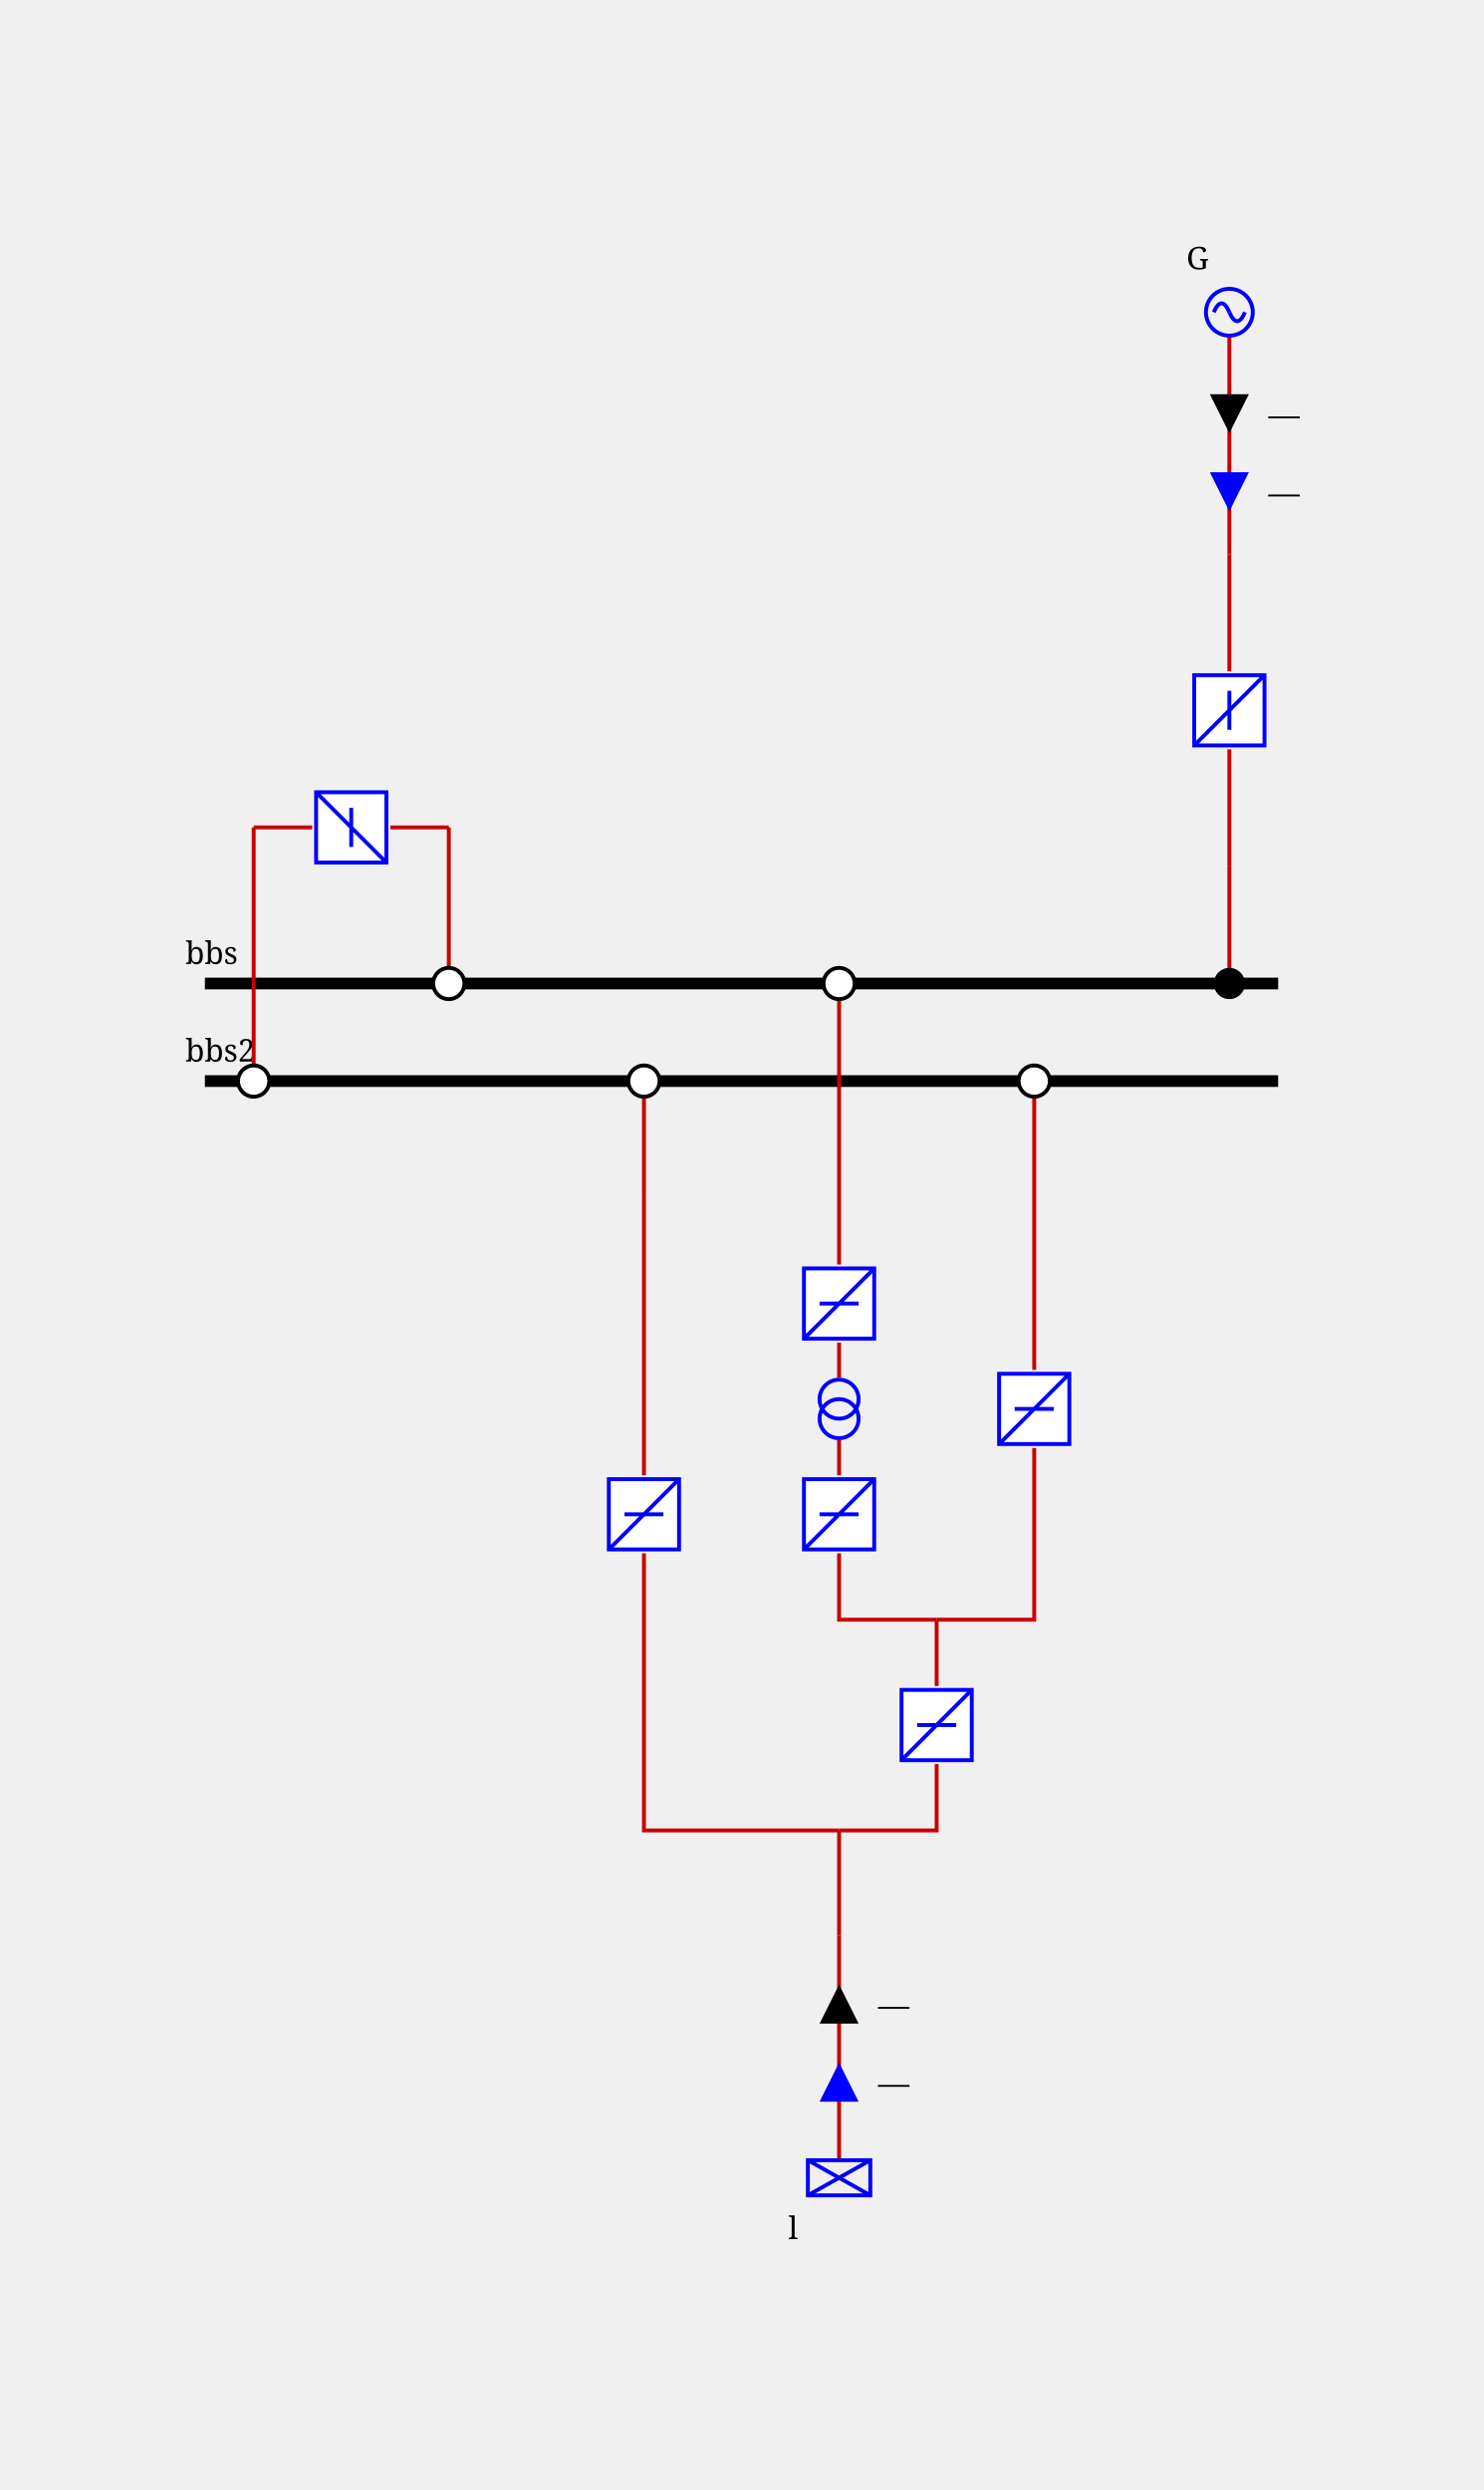
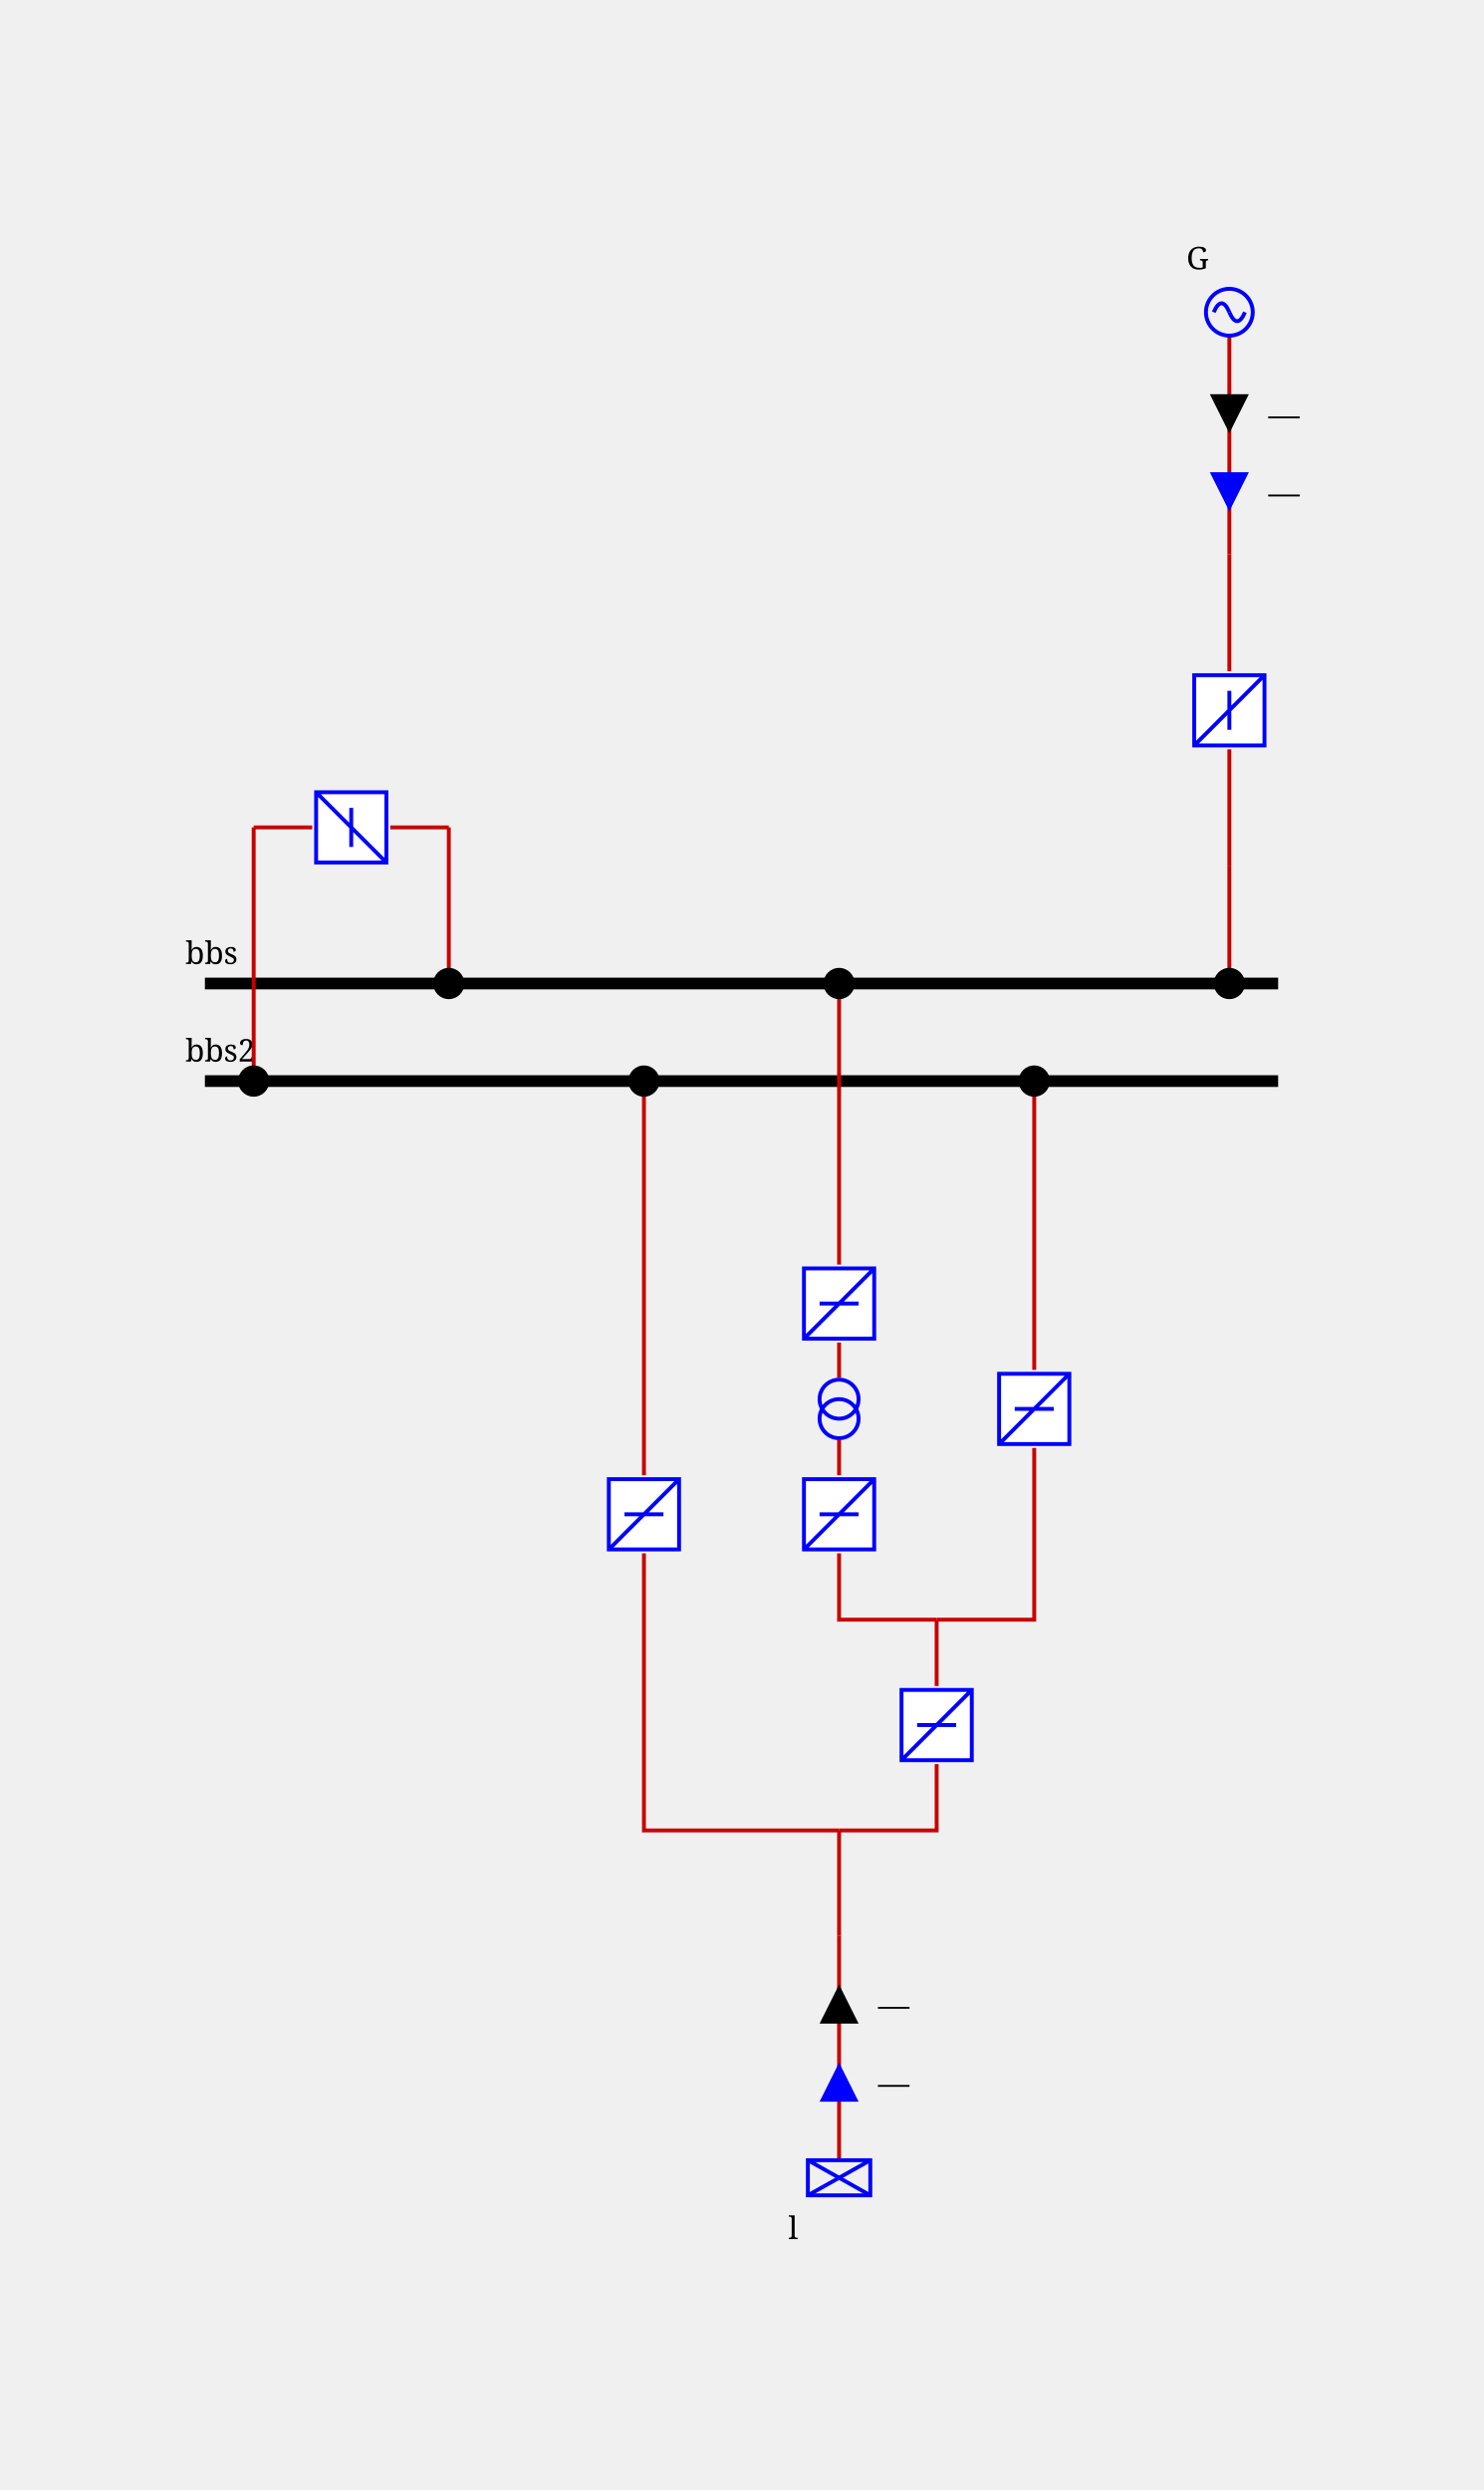
<svg xmlns="http://www.w3.org/2000/svg" height="638.0" viewBox="0 0 380.0 638.0" width="380.0">
  <style>
/* ----------------------------------------------------------------------- */
/* File: tautologies.css ------------------------------------------------- */
.sld-out .sld-arrow-in {visibility: hidden}
.sld-in .sld-arrow-out {visibility: hidden}
.sld-closed .sld-sw-open {visibility: hidden}
.sld-open .sld-sw-closed {visibility: hidden}
.sld-hidden-node {visibility: hidden}
.sld-top-feeder .sld-label {dominant-baseline: auto}
.sld-bottom-feeder .sld-label {dominant-baseline: hanging}
.sld-active-power .sld-label {dominant-baseline: mathematical}
.sld-reactive-power .sld-label {dominant-baseline: mathematical}
.sld-current .sld-label {dominant-baseline: mathematical}
.sld-bus-connection.sld-disconnected-bus-connection {stroke: var(--sld-vl-color, black); fill: white}
/* ----------------------------------------------------------------------- */
/* File: topologicalBaseVoltages.css ------------------------------------- */
.sld-disconnected {--sld-vl-color: #808080}
.sld-vl300to500-0 {--sld-vl-color: #FF0000}
.sld-vl300to500-1 {--sld-vl-color: #7F6C00}
.sld-vl300to500-2 {--sld-vl-color: #F6B2FF}
.sld-vl300to500-3 {--sld-vl-color: #996700}
.sld-vl300to500-4 {--sld-vl-color: #FF85EB}
.sld-vl300to500-5 {--sld-vl-color: #B25B00}
.sld-vl300to500-6 {--sld-vl-color: #FF59B5}
.sld-vl300to500-7 {--sld-vl-color: #CC4400}
.sld-vl300to500-8 {--sld-vl-color: #FF2C67}
.sld-vl300to500-9 {--sld-vl-color: #E52600}
.sld-vl180to300-0 {--sld-vl-color: #218B21}
.sld-vl180to300-1 {--sld-vl-color: #0D4940}
.sld-vl180to300-2 {--sld-vl-color: #DFDAB9}
.sld-vl180to300-3 {--sld-vl-color: #105640}
.sld-vl180to300-4 {--sld-vl-color: #C2CB92}
.sld-vl180to300-5 {--sld-vl-color: #14643C}
.sld-vl180to300-6 {--sld-vl-color: #95B66B}
.sld-vl180to300-7 {--sld-vl-color: #187036}
.sld-vl180to300-8 {--sld-vl-color: #5FA046}
.sld-vl180to300-9 {--sld-vl-color: #1C7E2D}
.sld-vl120to180-0 {--sld-vl-color: #00AFAE}
.sld-vl120to180-1 {--sld-vl-color: #000D58}
.sld-vl120to180-2 {--sld-vl-color: #B8E7B2}
.sld-vl120to180-3 {--sld-vl-color: #002169}
.sld-vl120to180-4 {--sld-vl-color: #85D993}
.sld-vl120to180-5 {--sld-vl-color: #003C7B}
.sld-vl120to180-6 {--sld-vl-color: #59CB8B}
.sld-vl120to180-7 {--sld-vl-color: #005C8C}
.sld-vl120to180-8 {--sld-vl-color: #2CBD94}
.sld-vl120to180-9 {--sld-vl-color: #00839E}
.sld-vl70to120-0 {--sld-vl-color: #CC5500}
.sld-vl70to120-1 {--sld-vl-color: #4A6600}
.sld-vl70to120-2 {--sld-vl-color: #EFB2DD}
.sld-vl70to120-3 {--sld-vl-color: #6E7A00}
.sld-vl70to120-4 {--sld-vl-color: #E685AE}
.sld-vl70to120-5 {--sld-vl-color: #8E8400}
.sld-vl70to120-6 {--sld-vl-color: #DD596B}
.sld-vl70to120-7 {--sld-vl-color: #A37B00}
.sld-vl70to120-8 {--sld-vl-color: #D4432C}
.sld-vl70to120-9 {--sld-vl-color: #B76B00}
.sld-vl50to70-0 {--sld-vl-color: #A020EF}
.sld-vl50to70-1 {--sld-vl-color: #7F0848}
.sld-vl50to70-2 {--sld-vl-color: #B7DBFE}
.sld-vl50to70-3 {--sld-vl-color: #960C6D}
.sld-vl50to70-4 {--sld-vl-color: #8DA6FE}
.sld-vl50to70-5 {--sld-vl-color: #AD109A}
.sld-vl50to70-6 {--sld-vl-color: #6F66FB}
.sld-vl50to70-7 {--sld-vl-color: #BC14C4}
.sld-vl50to70-8 {--sld-vl-color: #7F42F6}
.sld-vl50to70-9 {--sld-vl-color: #B11AD9}
.sld-vl30to50-0 {--sld-vl-color: #FF8290}
.sld-vl30to50-1 {--sld-vl-color: #7F6F41}
.sld-vl30to50-2 {--sld-vl-color: #F6D9FF}
.sld-vl30to50-3 {--sld-vl-color: #99784E}
.sld-vl30to50-4 {--sld-vl-color: #FFC3FB}
.sld-vl30to50-5 {--sld-vl-color: #B27D5B}
.sld-vl30to50-6 {--sld-vl-color: #FFADE3}
.sld-vl30to50-7 {--sld-vl-color: #CC7E68}
.sld-vl30to50-8 {--sld-vl-color: #FF97BF}
.sld-vl30to50-9 {--sld-vl-color: #E57B75}
.sld-vl0to30-0 {--sld-vl-color: #AAAE27}
.sld-vl0to30-1 {--sld-vl-color: #195B0F}
.sld-vl0to30-2 {--sld-vl-color: #EABABE}
.sld-vl0to30-3 {--sld-vl-color: #2D6C13}
.sld-vl0to30-4 {--sld-vl-color: #DDA193}
.sld-vl0to30-5 {--sld-vl-color: #477D17}
.sld-vl0to30-6 {--sld-vl-color: #CE9A6E}
.sld-vl0to30-7 {--sld-vl-color: #648D1C}
.sld-vl0to30-8 {--sld-vl-color: #BEA04A}
.sld-vl0to30-9 {--sld-vl-color: #869D22}
/* ----------------------------------------------------------------------- */
/* File : components.css ------------------------------------------------- */
/* Stroke black */
.sld-disconnector {stroke-width: 3; stroke: black; fill: none}
/* Stroke blue */
.sld-breaker {stroke-width: 2; stroke: blue; fill:white}
.sld-load-break-switch {stroke: blue; fill: white}
/* Stroke --sld-vl-color with fallback black */
.sld-bus-connection {fill: var(--sld-vl-color, black)}
.sld-cell-shape-flat .sld-bus-connection {visibility: hidden}
.sld-busbar-section {stroke: var(--sld-vl-color, black); stroke-width: 3; fill: none}
/* Stroke --sld-vl-color with fallback red */
.sld-wire {stroke: var(--sld-vl-color, #c80000); fill: none}
/* Stroke --sld-vl-color with fallback blue */
.sld-load {stroke: var(--sld-vl-color, blue); fill: none}
.sld-battery {stroke: var(--sld-vl-color, blue); fill: none}
.sld-generator {stroke: var(--sld-vl-color, blue); fill: none}
.sld-two-wt {stroke: var(--sld-vl-color, blue); fill: none}
.sld-three-wt {stroke: var(--sld-vl-color, blue); fill: none}
.sld-winding {stroke: var(--sld-vl-color, blue); fill: none}
.sld-capacitor {stroke: var(--sld-vl-color, blue); fill: none}
.sld-inductor {stroke: var(--sld-vl-color, blue); fill: none}
.sld-pst {stroke: var(--sld-vl-color, blue); fill: none}
.sld-pst-arrow {stroke: black; fill: none}
.sld-svc {stroke: var(--sld-vl-color, blue); fill: none}
.sld-vsc {stroke: var(--sld-vl-color, blue); font-size: 7.43px; fill: none}
/* Stroke none &amp; fill: --sld-vl-color */
.sld-node-infos {stroke: none; fill: var(--sld-vl-color, black)}
/* Stroke none &amp; fill: black */
.sld-node {stroke: none; fill: black}
.sld-flash {stroke: none; fill: black}
.sld-lock {stroke: none; fill: black}
.sld-unknown {stroke: none; fill: black}
/* Fonts */
.sld-label {stroke: none; fill: black; font: 8px serif}
.sld-angle, .sld-voltage {font: 10px serif}
.sld-graph-label {font: 12px serif}
/* Specific */
.sld-grid {stroke: #003700; stroke-dasharray: 1,10}
.sld-feeder-info.sld-active-power {fill:black}
.sld-feeder-info.sld-reactive-power {fill:blue}
.sld-feeder-info.sld-current {fill:purple}
.sld-frame {fill: var(--sld-background-color, transparent)}
/* Stroke maroon for fictitious switch */
.sld-breaker.sld-fictitious {stroke: maroon}
.sld-disconnector.sld-fictitious {stroke: maroon}
.sld-load-break-switch.sld-fictitious {stroke: maroon}
.sld-busbar-section.sld-fictitious {stroke: var(--sld-vl-color, #c80000); stroke-width: 1}

</style>
  <rect class="sld-frame" height="100%" width="100%" />
  <g>
    <g class="sld-busbar-section sld-vl300to500-0" id="idbbs" transform="translate(52.5,252.0)">
      <line x1="0" x2="275.0" y1="0" y2="0" />
      <text class="sld-label" id="bbs_NW_LABEL" x="-5.0" y="-5.0">bbs</text>
    </g>
    <g class="sld-busbar-section sld-disconnected" id="idbbs2" transform="translate(52.5,277.0)">
      <line x1="0" x2="275.0" y1="0" y2="0" />
      <text class="sld-label" id="bbs2_NW_LABEL" x="-5.0" y="-5.0">bbs2</text>
    </g>
    <g class="sld-intern-cell sld-cell-shape-vertical" id="idINTERN_32_0">
      <g class="sld-wire sld-vl300to500-0" id="_95_vl_95_BUSCO_95_bbs_95_b1_95_INTERNAL_95_vl_95_BUSCO_95_bbs_95_b1_45_b1">
        <polyline points="115.0,252.0,115.0,212.0" />
      </g>
      <g class="sld-wire sld-vl300to500-0" id="_95_vl_95_INTERNAL_95_vl_95_BUSCO_95_bbs_95_b1_45_b1_95_b1">
        <polyline points="115.0,212.0,100.0,212.0" />
      </g>
      <g class="sld-wire sld-disconnected" id="_95_vl_95_b1_95_INTERNAL_95_vl_95_BUSCO_95_bbs2_95_b1_45_b1">
        <polyline points="80.0,212.0,65.0,212.0" />
      </g>
      <g class="sld-wire sld-disconnected" id="_95_vl_95_INTERNAL_95_vl_95_BUSCO_95_bbs2_95_b1_45_b1_95_BUSCO_95_bbs2_95_b1">
        <polyline points="65.0,212.0,65.0,277.0" />
      </g>
-       <g class="sld-bus-connection sld-fictitious sld-disconnected-bus-connection sld-vl300to500-0" id="idBUSCO_95_bbs_95_b1" transform="translate(111.0,248.0)">
+       <g class="sld-bus-connection sld-fictitious sld-vl300to500-0" id="idBUSCO_95_bbs_95_b1" transform="translate(111.0,248.0)">
        <circle cx="4" cy="4" r="4" />
      </g>
      <g class="sld-node sld-hidden-node sld-fictitious sld-vl300to500-0" id="idINTERNAL_95_vl_95_BUSCO_95_bbs_95_b1_45_b1" transform="translate(111.0,208.0)">
        <circle cx="4" cy="4" r="4" />
      </g>
      <g class="sld-load-break-switch sld-open sld-disconnected" id="idb1" transform="translate(80.0,202.0)">
        <path class="sld-sw-closed" d="M1,1 V19 H19 V1z M10,5 V15 M1,19 19,1" transform="rotate(90.0,10.0,10.0)" />
        <path class="sld-sw-open" d="M1,1 V19 H19 V1z M5,10 H15 M1,19 19,1" transform="rotate(90.0,10.0,10.0)" />
      </g>
      <g class="sld-node sld-hidden-node sld-fictitious sld-disconnected" id="idINTERNAL_95_vl_95_BUSCO_95_bbs2_95_b1_45_b1" transform="translate(61.0,208.0)">
        <circle cx="4" cy="4" r="4" />
      </g>
-       <g class="sld-bus-connection sld-fictitious sld-disconnected-bus-connection sld-disconnected" id="idBUSCO_95_bbs2_95_b1" transform="translate(61.0,273.0)">
+       <g class="sld-bus-connection sld-fictitious sld-disconnected" id="idBUSCO_95_bbs2_95_b1" transform="translate(61.0,273.0)">
        <circle cx="4" cy="4" r="4" />
      </g>
    </g>
    <g class="sld-extern-cell sld-cell-direction-top" id="idEXTERN_32_1">
      <g class="sld-wire sld-vl300to500-0" id="_95_vl_95_BUSCO_95_bbs_95_d_95_INTERNAL_95_vl_95_BUSCO_95_bbs_95_d_45_d">
        <polyline points="315.0,252.0,315.0,222.0" />
      </g>
      <g class="sld-wire sld-vl300to500-0" id="_95_vl_95_INTERNAL_95_vl_95_BUSCO_95_bbs_95_d_45_d_95_d">
        <polyline points="315.0,222.0,315.0,192.0" />
      </g>
      <g class="sld-wire sld-vl300to500-0" id="_95_vl_95_d_95_INTERNAL_95_vl_95_G">
        <polyline points="315.0,172.0,315.0,142.0" />
      </g>
      <g class="sld-wire sld-vl300to500-0" id="_95_vl_95_INTERNAL_95_vl_95_G_95_G">
        <polyline points="315.0,142.0,315.0,86.0" />
      </g>
      <g class="sld-active-power sld-feeder-info sld-in" id="idG_ARROW_ACTIVE" transform="translate(310.0,101.0)">
        <polygon class="sld-arrow-in" points="0,0 10,0 5,10" />
        <polygon class="sld-arrow-out" points="5,0 10,10 0,10" />
        <text class="sld-label" x="15.0" y="5.0">—</text>
      </g>
      <g class="sld-reactive-power sld-feeder-info sld-in" id="idG_ARROW_REACTIVE" transform="translate(310.0,121.0)">
        <polygon class="sld-arrow-in" points="0,0 10,0 5,10" />
        <polygon class="sld-arrow-out" points="5,0 10,10 0,10" />
        <text class="sld-label" x="15.0" y="5.0">—</text>
      </g>
      <g class="sld-bus-connection sld-fictitious sld-vl300to500-0" id="idBUSCO_95_bbs_95_d" transform="translate(311.0,248.0)">
        <circle cx="4" cy="4" r="4" />
      </g>
      <g class="sld-node sld-hidden-node sld-fictitious sld-vl300to500-0" id="idINTERNAL_95_vl_95_BUSCO_95_bbs_95_d_45_d" transform="translate(311.0,218.0)">
        <circle cx="4" cy="4" r="4" />
      </g>
      <g class="sld-load-break-switch sld-closed sld-vl300to500-0" id="idd" transform="translate(305.0,172.0)">
        <path class="sld-sw-closed" d="M1,1 V19 H19 V1z M10,5 V15 M1,19 19,1" />
        <path class="sld-sw-open" d="M1,1 V19 H19 V1z M5,10 H15 M1,19 19,1" />
      </g>
      <g class="sld-node sld-hidden-node sld-fictitious sld-vl300to500-0" id="idINTERNAL_95_vl_95_G" transform="translate(311.0,138.0)">
        <circle cx="4" cy="4" r="4" />
      </g>
      <g class="sld-generator sld-top-feeder sld-vl300to500-0" id="idG" transform="translate(309.0,74.0)">
        <circle cx="6" cy="6" r="6" />
        <path d="M6,6 A 6 40 0 0 0 2,6" />
        <path d="M6,6 A 6 40 0 0 0 10,6" />
        <text class="sld-label" id="G_N_LABEL" x="-5.0" y="-5.0">G</text>
      </g>
    </g>
    <g class="sld-extern-cell sld-cell-direction-bottom" id="idEXTERN_32_2">
      <g class="sld-wire sld-vl300to500-0" id="_95_vl_95_BUSCO_95_bbs_95_b2_95_INTERNAL_95_vl_95_BUSCO_95_bbs_95_b2_45_b2">
        <polyline points="215.0,252.0,215.0,307.0" />
      </g>
      <g class="sld-wire sld-vl300to500-0" id="_95_vl_95_INTERNAL_95_vl_95_BUSCO_95_bbs_95_b2_45_b2_95_b2">
        <polyline points="215.0,307.0,215.0,324.0" />
      </g>
      <g class="sld-wire sld-disconnected" id="_95_vl_95_b2_95_T11">
        <polyline points="215.0,344.0,215.0,353.0" />
      </g>
      <g class="sld-wire sld-disconnected" id="_95_vl_95_b4_95_T11">
        <polyline points="215.0,378.0,215.0,369.0" />
      </g>
      <g class="sld-wire sld-disconnected" id="_95_vl_95_INTERNAL_95_vl_95_5_95_b4">
        <polyline points="240.0,415.0,215.0,415.0,215.0,398.0" />
      </g>
      <g class="sld-wire sld-disconnected" id="_95_vl_95_b3_95_INTERNAL_95_vl_95_5">
        <polyline points="265.0,371.0,265.0,415.0,240.0,415.0" />
      </g>
      <g class="sld-wire sld-disconnected" id="_95_vl_95_INTERNAL_95_vl_95_5_95_b5">
        <polyline points="240.0,415.0,240.0,432.0" />
      </g>
      <g class="sld-wire sld-disconnected" id="_95_vl_95_INTERNAL_95_vl_95_BUSCO_95_bbs2_95_b3_45_b3_95_b3">
        <polyline points="265.0,307.0,265.0,351.0" />
      </g>
      <g class="sld-wire sld-disconnected" id="_95_vl_95_BUSCO_95_bbs2_95_b3_95_INTERNAL_95_vl_95_BUSCO_95_bbs2_95_b3_45_b3">
        <polyline points="265.0,277.0,265.0,307.0" />
      </g>
      <g class="sld-wire sld-disconnected" id="_95_vl_95_b5_95_INTERNAL_95_vl_95_l_95_fork">
        <polyline points="240.0,452.0,240.0,469.0,215.0,469.0" />
      </g>
      <g class="sld-wire sld-disconnected" id="_95_vl_95_b_95_INTERNAL_95_vl_95_l_95_fork">
        <polyline points="165.0,398.0,165.0,469.0,215.0,469.0" />
      </g>
      <g class="sld-wire sld-disconnected" id="_95_vl_95_INTERNAL_95_vl_95_l_95_fork_95_INTERNAL_95_vl_95_l">
        <polyline points="215.0,469.0,215.0,496.0" />
      </g>
      <g class="sld-wire sld-disconnected" id="_95_vl_95_INTERNAL_95_vl_95_BUSCO_95_bbs2_95_b_45_b_95_b">
        <polyline points="165.0,307.0,165.0,378.0" />
      </g>
      <g class="sld-wire sld-disconnected" id="_95_vl_95_BUSCO_95_bbs2_95_b_95_INTERNAL_95_vl_95_BUSCO_95_bbs2_95_b_45_b">
        <polyline points="165.0,277.0,165.0,307.0" />
      </g>
      <g class="sld-wire sld-disconnected" id="_95_vl_95_INTERNAL_95_vl_95_l_95_l">
        <polyline points="215.0,496.0,215.0,553.5" />
      </g>
      <g class="sld-reactive-power sld-feeder-info sld-in" id="idl_ARROW_REACTIVE" transform="translate(210.0,528.5)">
        <polygon class="sld-arrow-in" points="0,0 10,0 5,10" transform="rotate(180.0,5.0,5.0)" />
        <polygon class="sld-arrow-out" points="5,0 10,10 0,10" transform="rotate(180.0,5.0,5.0)" />
        <text class="sld-label" x="15.0" y="5.0">—</text>
      </g>
      <g class="sld-active-power sld-feeder-info sld-in" id="idl_ARROW_ACTIVE" transform="translate(210.0,508.5)">
        <polygon class="sld-arrow-in" points="0,0 10,0 5,10" transform="rotate(180.0,5.0,5.0)" />
        <polygon class="sld-arrow-out" points="5,0 10,10 0,10" transform="rotate(180.0,5.0,5.0)" />
        <text class="sld-label" x="15.0" y="5.0">—</text>
      </g>
-       <g class="sld-bus-connection sld-fictitious sld-disconnected-bus-connection sld-vl300to500-0" id="idBUSCO_95_bbs_95_b2" transform="translate(211.0,248.0)">
+       <g class="sld-bus-connection sld-fictitious sld-vl300to500-0" id="idBUSCO_95_bbs_95_b2" transform="translate(211.0,248.0)">
        <circle cx="4" cy="4" r="4" />
      </g>
      <g class="sld-node sld-hidden-node sld-fictitious sld-vl300to500-0" id="idINTERNAL_95_vl_95_BUSCO_95_bbs_95_b2_45_b2" transform="translate(211.0,303.0)">
        <circle cx="4" cy="4" r="4" />
      </g>
      <g class="sld-load-break-switch sld-open sld-disconnected" id="idb2" transform="translate(205.0,324.0)">
        <path class="sld-sw-closed" d="M1,1 V19 H19 V1z M10,5 V15 M1,19 19,1" />
        <path class="sld-sw-open" d="M1,1 V19 H19 V1z M5,10 H15 M1,19 19,1" />
      </g>
      <g class="sld-two-wt" id="idT11" transform="translate(210.0,353.5)">
        <circle class="sld-disconnected sld-winding" cx="5" cy="10" r="5" transform="rotate(180.0,5.0,7.5)" />
        <circle class="sld-disconnected sld-winding" cx="5" cy="5" r="5" transform="rotate(180.0,5.0,7.5)" />
      </g>
      <g class="sld-load-break-switch sld-open sld-disconnected" id="idb4" transform="translate(205.0,378.0)">
        <path class="sld-sw-closed" d="M1,1 V19 H19 V1z M10,5 V15 M1,19 19,1" />
        <path class="sld-sw-open" d="M1,1 V19 H19 V1z M5,10 H15 M1,19 19,1" />
      </g>
      <g class="sld-node sld-hidden-node sld-fictitious sld-disconnected" id="idINTERNAL_95_vl_95_5" transform="translate(236.0,411.0)">
        <circle cx="4" cy="4" r="4" />
      </g>
      <g class="sld-load-break-switch sld-open sld-disconnected" id="idb3" transform="translate(255.0,351.0)">
        <path class="sld-sw-closed" d="M1,1 V19 H19 V1z M10,5 V15 M1,19 19,1" />
        <path class="sld-sw-open" d="M1,1 V19 H19 V1z M5,10 H15 M1,19 19,1" />
      </g>
      <g class="sld-node sld-hidden-node sld-fictitious sld-disconnected" id="idINTERNAL_95_vl_95_BUSCO_95_bbs2_95_b3_45_b3" transform="translate(261.0,303.0)">
        <circle cx="4" cy="4" r="4" />
      </g>
-       <g class="sld-bus-connection sld-fictitious sld-disconnected-bus-connection sld-disconnected" id="idBUSCO_95_bbs2_95_b3" transform="translate(261.0,273.0)">
+       <g class="sld-bus-connection sld-fictitious sld-disconnected" id="idBUSCO_95_bbs2_95_b3" transform="translate(261.0,273.0)">
        <circle cx="4" cy="4" r="4" />
      </g>
      <g class="sld-load-break-switch sld-open sld-disconnected" id="idb5" transform="translate(230.0,432.0)">
        <path class="sld-sw-closed" d="M1,1 V19 H19 V1z M10,5 V15 M1,19 19,1" />
        <path class="sld-sw-open" d="M1,1 V19 H19 V1z M5,10 H15 M1,19 19,1" />
      </g>
      <g class="sld-node sld-hidden-node sld-fictitious sld-disconnected" id="idINTERNAL_95_vl_95_l_95_fork" transform="translate(211.0,465.0)">
        <circle cx="4" cy="4" r="4" />
      </g>
      <g class="sld-load-break-switch sld-open sld-disconnected" id="idb" transform="translate(155.0,378.0)">
        <path class="sld-sw-closed" d="M1,1 V19 H19 V1z M10,5 V15 M1,19 19,1" />
        <path class="sld-sw-open" d="M1,1 V19 H19 V1z M5,10 H15 M1,19 19,1" />
      </g>
      <g class="sld-node sld-hidden-node sld-fictitious sld-disconnected" id="idINTERNAL_95_vl_95_BUSCO_95_bbs2_95_b_45_b" transform="translate(161.0,303.0)">
        <circle cx="4" cy="4" r="4" />
      </g>
-       <g class="sld-bus-connection sld-fictitious sld-disconnected-bus-connection sld-disconnected" id="idBUSCO_95_bbs2_95_b" transform="translate(161.0,273.0)">
+       <g class="sld-bus-connection sld-fictitious sld-disconnected" id="idBUSCO_95_bbs2_95_b" transform="translate(161.0,273.0)">
        <circle cx="4" cy="4" r="4" />
      </g>
      <g class="sld-node sld-hidden-node sld-fictitious sld-disconnected" id="idINTERNAL_95_vl_95_l" transform="translate(211.0,492.0)">
        <circle cx="4" cy="4" r="4" />
      </g>
      <g class="sld-load sld-bottom-feeder sld-disconnected" id="idl" transform="translate(207.0,553.5)">
        <rect height="9" width="16" />
        <line x1="0" x2="16" y1="0" y2="9" />
        <line x1="16" x2="0" y1="0" y2="9" />
        <text class="sld-label" id="l_S_LABEL" x="-5.0" y="14.0">l</text>
      </g>
    </g>
  </g>
</svg>
